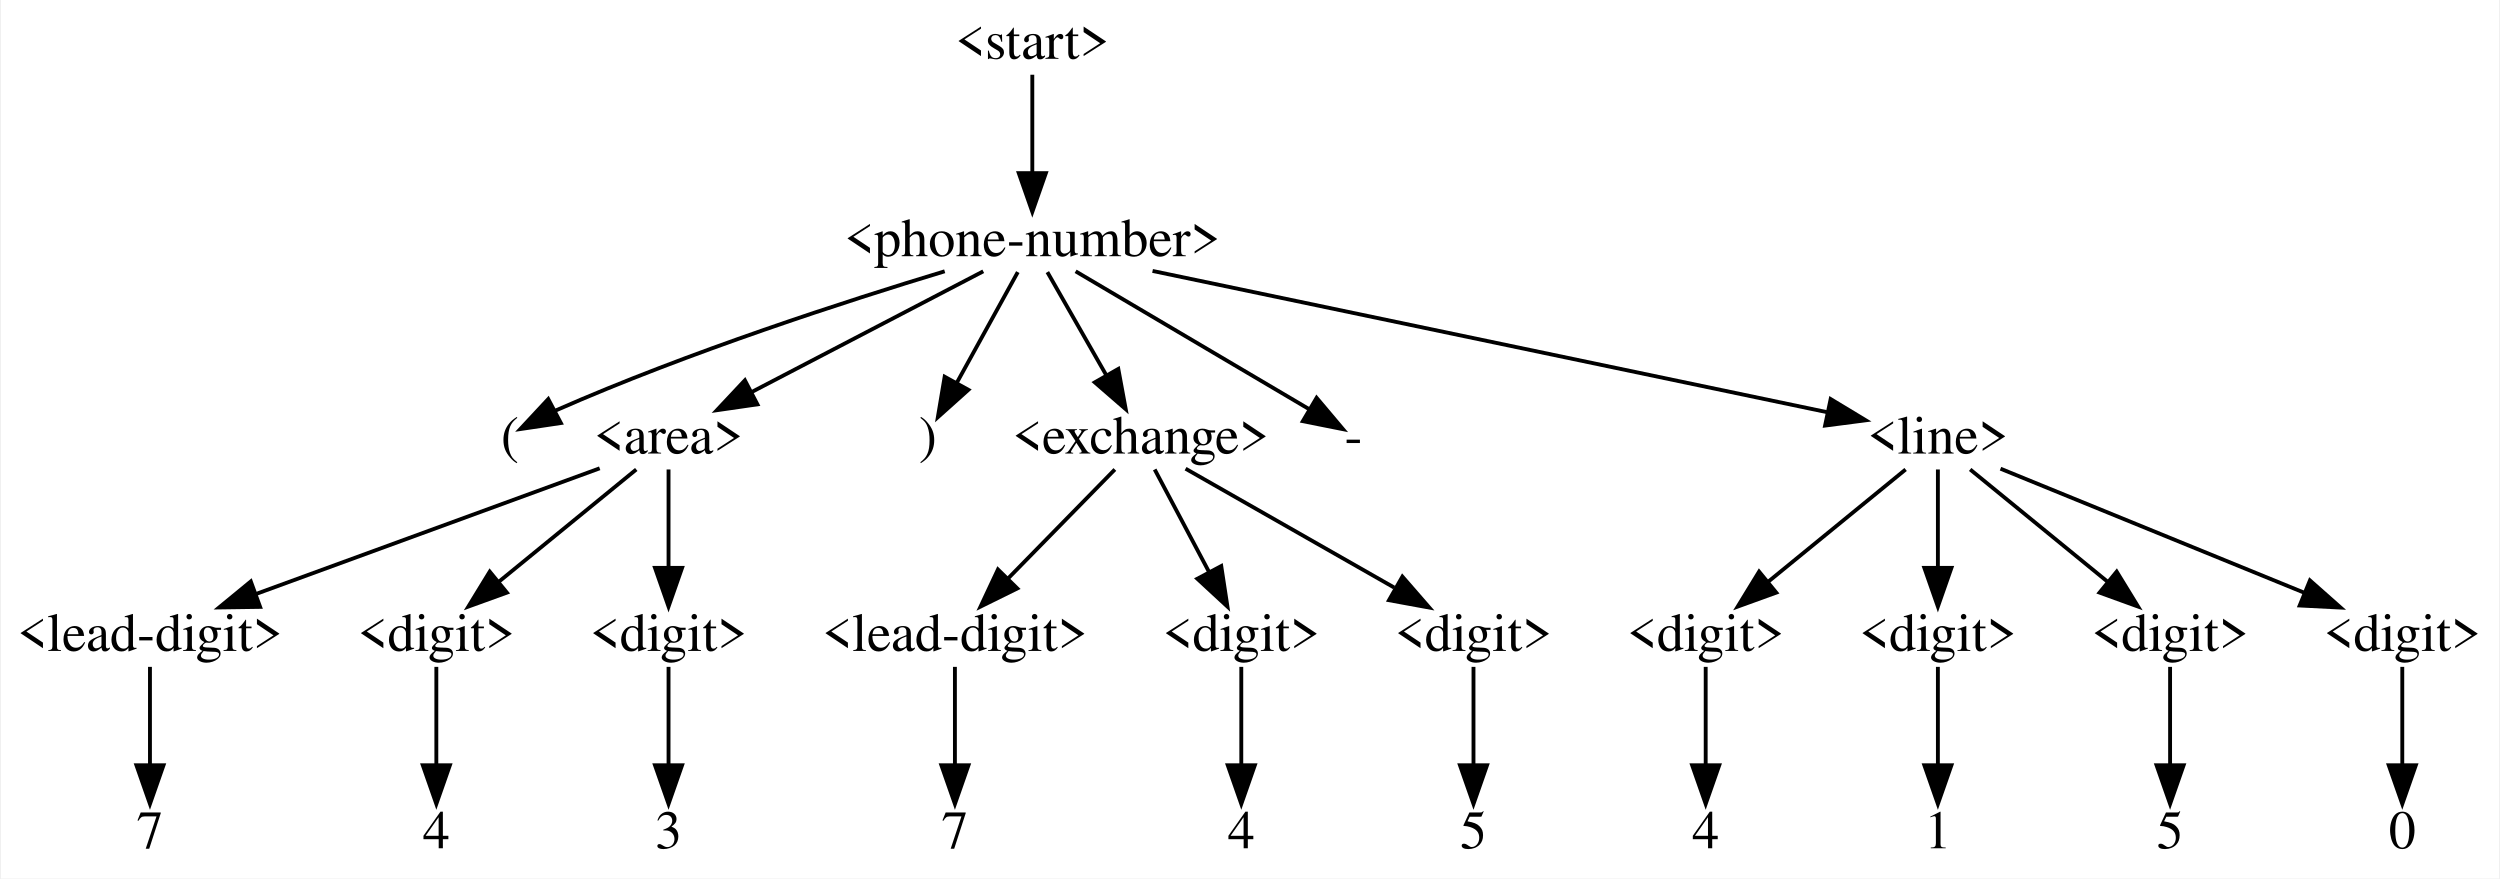
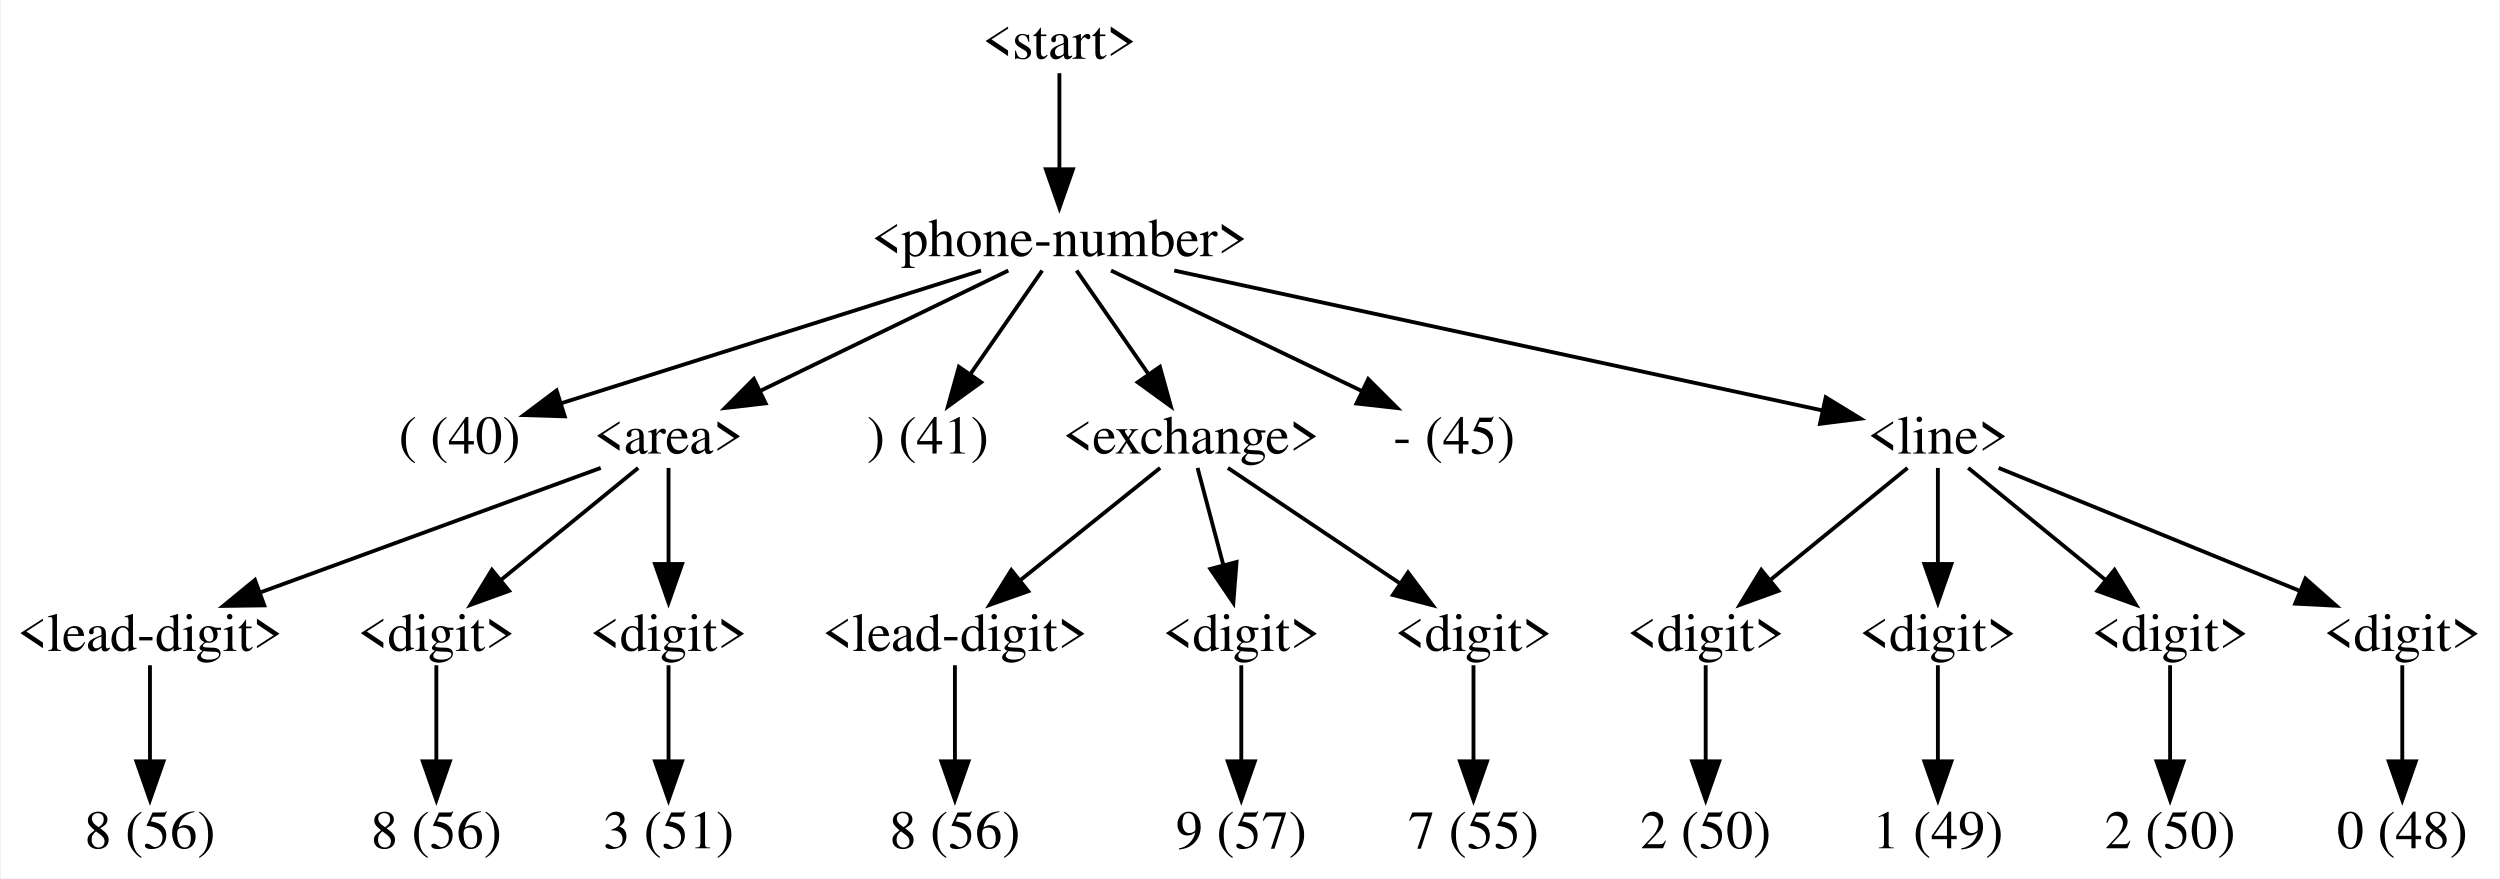
<svg xmlns="http://www.w3.org/2000/svg" width="646pt" height="227pt" viewBox="0.00 0.00 645.50 227.00">
  <g id="graph0" class="graph" transform="scale(1 1) rotate(0) translate(4 223)">
-     <polygon fill="white" stroke="transparent" points="-4,4 -4,-223 641.5,-223 641.5,4 -4,4" />
+     <polygon fill="white" stroke="none" points="-4,4 -4,-223 641.5,-223 641.5,4 -4,4" />
    <g id="node1" class="node">
-       <text text-anchor="middle" x="262.5" y="-207.8" font-family="Times,serif" font-size="14.00">&lt;start&gt;</text>
+       <text text-anchor="middle" x="269.5" y="-207.8" font-family="Times,serif" font-size="14.00">&lt;start&gt;</text>
    </g>
    <g id="node2" class="node">
-       <text text-anchor="middle" x="262.5" y="-156.8" font-family="Times,serif" font-size="14.00">&lt;phone-number&gt;</text>
+       <text text-anchor="middle" x="269.5" y="-156.8" font-family="Times,serif" font-size="14.00">&lt;phone-number&gt;</text>
    </g>
    <g id="edge1" class="edge">
-       <path fill="none" stroke="black" d="M262.5,-203.69C262.5,-197.18 262.5,-187.1 262.5,-178.43" />
-       <polygon fill="black" stroke="black" points="266,-178.26 262.5,-168.26 259,-178.26 266,-178.26" />
+       <path fill="none" stroke="black" d="M269.5,-204.09C269.5,-197.75 269.5,-187.75 269.5,-179.03" />
+       <polygon fill="black" stroke="black" points="273,-179.27 269.5,-169.27 266,-179.27 273,-179.27" />
    </g>
    <g id="node3" class="node">
-       <text text-anchor="middle" x="127.5" y="-105.8" font-family="Times,serif" font-size="14.00">(</text>
+       <text text-anchor="middle" x="114.5" y="-105.8" font-family="Times,serif" font-size="14.00">( (40)</text>
    </g>
    <g id="edge2" class="edge">
-       <path fill="none" stroke="black" d="M239.86,-152.9C214.85,-145.33 173.62,-132.02 139.5,-117 139.4,-116.95 139.29,-116.91 139.19,-116.86" />
-       <polygon fill="black" stroke="black" points="140.68,-113.69 130.2,-112.13 137.42,-119.88 140.68,-113.69" />
+       <path fill="none" stroke="black" d="M249.24,-153.09C221.3,-144.26 170.93,-128.34 140.32,-118.66" />
+       <polygon fill="black" stroke="black" points="141.68,-115.42 131.09,-115.74 139.57,-122.1 141.68,-115.42" />
    </g>
    <g id="node4" class="node">
      <text text-anchor="middle" x="168.5" y="-105.8" font-family="Times,serif" font-size="14.00">&lt;area&gt;</text>
    </g>
    <g id="edge3" class="edge">
-       <path fill="none" stroke="black" d="M249.82,-152.89C234.46,-144.88 208.34,-131.27 189.85,-121.63" />
-       <polygon fill="black" stroke="black" points="191.46,-118.52 180.98,-117 188.23,-124.73 191.46,-118.52" />
+       <path fill="none" stroke="black" d="M256.3,-153.09C239.96,-145.17 211.87,-131.54 191.87,-121.84" />
+       <polygon fill="black" stroke="black" points="193.59,-118.78 183.07,-117.57 190.54,-125.08 193.59,-118.78" />
    </g>
    <g id="node11" class="node">
-       <text text-anchor="middle" x="235.5" y="-105.8" font-family="Times,serif" font-size="14.00">)</text>
+       <text text-anchor="middle" x="235.5" y="-105.8" font-family="Times,serif" font-size="14.00">) (41)</text>
    </g>
    <g id="edge10" class="edge">
-       <path fill="none" stroke="black" d="M258.75,-152.69C254.7,-145.35 248.16,-133.48 243.05,-124.2" />
-       <polygon fill="black" stroke="black" points="245.98,-122.27 238.09,-115.2 239.85,-125.65 245.98,-122.27" />
+       <path fill="none" stroke="black" d="M265.06,-153.09C260.29,-146.23 252.57,-135.1 246.21,-125.93" />
+       <polygon fill="black" stroke="black" points="249.28,-124.22 240.7,-118 243.53,-128.21 249.28,-124.22" />
    </g>
    <g id="node12" class="node">
-       <text text-anchor="middle" x="290.5" y="-105.8" font-family="Times,serif" font-size="14.00">&lt;exchange&gt;</text>
+       <text text-anchor="middle" x="303.5" y="-105.8" font-family="Times,serif" font-size="14.00">&lt;exchange&gt;</text>
    </g>
    <g id="edge11" class="edge">
-       <path fill="none" stroke="black" d="M266.39,-152.69C270.32,-145.81 276.52,-134.96 281.65,-125.98" />
-       <polygon fill="black" stroke="black" points="284.72,-127.67 286.64,-117.26 278.64,-124.2 284.72,-127.67" />
+       <path fill="none" stroke="black" d="M273.94,-153.09C278.71,-146.23 286.43,-135.1 292.79,-125.93" />
+       <polygon fill="black" stroke="black" points="295.47,-128.21 298.3,-118 289.72,-124.22 295.47,-128.21" />
    </g>
    <g id="node19" class="node">
-       <text text-anchor="middle" x="345.5" y="-105.8" font-family="Times,serif" font-size="14.00">-</text>
+       <text text-anchor="middle" x="371.5" y="-105.8" font-family="Times,serif" font-size="14.00">- (45)</text>
    </g>
    <g id="edge18" class="edge">
-       <path fill="none" stroke="black" d="M273.69,-152.89C289.51,-143.55 318.25,-126.59 334.15,-117.2" />
-       <polygon fill="black" stroke="black" points="335.96,-120.2 342.79,-112.1 332.4,-114.17 335.96,-120.2" />
+       <path fill="none" stroke="black" d="M282.83,-153.09C299.33,-145.17 327.7,-131.54 347.9,-121.84" />
+       <polygon fill="black" stroke="black" points="349.3,-125.05 356.8,-117.56 346.27,-118.74 349.3,-125.05" />
    </g>
    <g id="node20" class="node">
      <text text-anchor="middle" x="496.5" y="-105.8" font-family="Times,serif" font-size="14.00">&lt;line&gt;</text>
    </g>
    <g id="edge19" class="edge">
-       <path fill="none" stroke="black" d="M293.57,-152.99C339.27,-143.43 423.93,-125.7 468.06,-116.45" />
-       <polygon fill="black" stroke="black" points="468.79,-119.88 477.86,-114.4 467.35,-113.03 468.79,-119.88" />
+       <path fill="none" stroke="black" d="M299.18,-153.09C342.68,-143.7 423.29,-126.3 466.81,-116.91" />
+       <polygon fill="black" stroke="black" points="467.52,-120.34 476.55,-114.81 466.04,-113.49 467.52,-120.34" />
    </g>
    <g id="node5" class="node">
      <text text-anchor="middle" x="34.5" y="-54.8" font-family="Times,serif" font-size="14.00">&lt;lead-digit&gt;</text>
    </g>
    <g id="edge4" class="edge">
-       <path fill="none" stroke="black" d="M150.71,-101.99C127.98,-93.68 88.42,-79.22 61.85,-69.5" />
-       <polygon fill="black" stroke="black" points="62.96,-66.18 52.37,-66.03 60.56,-72.76 62.96,-66.18" />
+       <path fill="none" stroke="black" d="M150.98,-102.09C128.51,-93.88 89.26,-79.52 62.6,-69.77" />
+       <polygon fill="black" stroke="black" points="64.04,-66.57 53.44,-66.43 61.63,-73.15 64.04,-66.57" />
    </g>
    <g id="node7" class="node">
      <text text-anchor="middle" x="108.5" y="-54.8" font-family="Times,serif" font-size="14.00">&lt;digit&gt;</text>
    </g>
    <g id="edge6" class="edge">
-       <path fill="none" stroke="black" d="M160.16,-101.69C151.02,-94.23 136.15,-82.08 124.71,-72.73" />
-       <polygon fill="black" stroke="black" points="126.73,-69.87 116.77,-66.26 122.3,-75.29 126.73,-69.87" />
+       <path fill="none" stroke="black" d="M160.66,-102.09C151.62,-94.72 136.53,-82.39 124.9,-72.9" />
+       <polygon fill="black" stroke="black" points="127.29,-70.32 117.33,-66.71 122.86,-75.75 127.29,-70.32" />
    </g>
    <g id="node9" class="node">
      <text text-anchor="middle" x="168.5" y="-54.8" font-family="Times,serif" font-size="14.00">&lt;digit&gt;</text>
    </g>
    <g id="edge8" class="edge">
-       <path fill="none" stroke="black" d="M168.5,-101.69C168.5,-95.18 168.5,-85.1 168.5,-76.43" />
-       <polygon fill="black" stroke="black" points="172,-76.26 168.5,-66.26 165,-76.26 172,-76.26" />
+       <path fill="none" stroke="black" d="M168.5,-102.09C168.5,-95.75 168.5,-85.75 168.5,-77.03" />
+       <polygon fill="black" stroke="black" points="172,-77.27 168.5,-67.27 165,-77.27 172,-77.27" />
    </g>
    <g id="node6" class="node">
-       <text text-anchor="middle" x="34.5" y="-3.8" font-family="Times,serif" font-size="14.00">7</text>
+       <text text-anchor="middle" x="34.5" y="-3.8" font-family="Times,serif" font-size="14.00">8 (56)</text>
    </g>
    <g id="edge5" class="edge">
-       <path fill="none" stroke="black" d="M34.5,-50.69C34.5,-44.18 34.5,-34.1 34.5,-25.43" />
-       <polygon fill="black" stroke="black" points="38,-25.26 34.5,-15.26 31,-25.26 38,-25.26" />
+       <path fill="none" stroke="black" d="M34.5,-51.09C34.5,-44.75 34.5,-34.75 34.5,-26.03" />
+       <polygon fill="black" stroke="black" points="38,-26.27 34.5,-16.27 31,-26.27 38,-26.27" />
    </g>
    <g id="node8" class="node">
-       <text text-anchor="middle" x="108.5" y="-3.8" font-family="Times,serif" font-size="14.00">4</text>
+       <text text-anchor="middle" x="108.5" y="-3.8" font-family="Times,serif" font-size="14.00">8 (56)</text>
    </g>
    <g id="edge7" class="edge">
-       <path fill="none" stroke="black" d="M108.5,-50.69C108.5,-44.18 108.5,-34.1 108.5,-25.43" />
-       <polygon fill="black" stroke="black" points="112,-25.26 108.5,-15.26 105,-25.26 112,-25.26" />
+       <path fill="none" stroke="black" d="M108.5,-51.09C108.5,-44.75 108.5,-34.75 108.5,-26.03" />
+       <polygon fill="black" stroke="black" points="112,-26.27 108.5,-16.27 105,-26.27 112,-26.27" />
    </g>
    <g id="node10" class="node">
-       <text text-anchor="middle" x="168.5" y="-3.8" font-family="Times,serif" font-size="14.00">3</text>
+       <text text-anchor="middle" x="168.5" y="-3.8" font-family="Times,serif" font-size="14.00">3 (51)</text>
    </g>
    <g id="edge9" class="edge">
-       <path fill="none" stroke="black" d="M168.5,-50.69C168.5,-44.18 168.5,-34.1 168.5,-25.43" />
-       <polygon fill="black" stroke="black" points="172,-25.26 168.5,-15.26 165,-25.26 172,-25.26" />
+       <path fill="none" stroke="black" d="M168.5,-51.09C168.5,-44.75 168.5,-34.75 168.5,-26.03" />
+       <polygon fill="black" stroke="black" points="172,-26.27 168.5,-16.27 165,-26.27 172,-26.27" />
    </g>
    <g id="node13" class="node">
      <text text-anchor="middle" x="242.5" y="-54.8" font-family="Times,serif" font-size="14.00">&lt;lead-digit&gt;</text>
    </g>
    <g id="edge12" class="edge">
-       <path fill="none" stroke="black" d="M283.83,-101.69C276.73,-94.45 265.32,-82.79 256.28,-73.57" />
-       <polygon fill="black" stroke="black" points="258.62,-70.95 249.12,-66.26 253.62,-75.85 258.62,-70.95" />
+       <path fill="none" stroke="black" d="M295.53,-102.09C286.34,-94.72 271,-82.39 259.18,-72.9" />
+       <polygon fill="black" stroke="black" points="261.45,-70.23 251.46,-66.7 257.07,-75.69 261.45,-70.23" />
    </g>
    <g id="node15" class="node">
      <text text-anchor="middle" x="316.5" y="-54.8" font-family="Times,serif" font-size="14.00">&lt;digit&gt;</text>
    </g>
    <g id="edge14" class="edge">
-       <path fill="none" stroke="black" d="M294.12,-101.69C297.72,-94.88 303.4,-84.19 308.13,-75.27" />
-       <polygon fill="black" stroke="black" points="311.32,-76.73 312.92,-66.26 305.14,-73.45 311.32,-76.73" />
+       <path fill="none" stroke="black" d="M305.2,-102.09C306.9,-95.68 309.6,-85.51 311.93,-76.73" />
+       <polygon fill="black" stroke="black" points="315.27,-77.78 314.45,-67.22 308.51,-75.98 315.27,-77.78" />
    </g>
    <g id="node17" class="node">
      <text text-anchor="middle" x="376.5" y="-54.8" font-family="Times,serif" font-size="14.00">&lt;digit&gt;</text>
    </g>
    <g id="edge16" class="edge">
-       <path fill="none" stroke="black" d="M302.1,-101.89C315.9,-94.03 339.18,-80.77 356.03,-71.16" />
-       <polygon fill="black" stroke="black" points="358.13,-74 365.09,-66 354.66,-67.91 358.13,-74" />
+       <path fill="none" stroke="black" d="M313.04,-102.09C324.36,-94.5 343.5,-81.65 357.8,-72.05" />
+       <polygon fill="black" stroke="black" points="359.58,-75.08 365.93,-66.6 355.67,-69.26 359.58,-75.08" />
    </g>
    <g id="node14" class="node">
-       <text text-anchor="middle" x="242.5" y="-3.8" font-family="Times,serif" font-size="14.00">7</text>
+       <text text-anchor="middle" x="242.5" y="-3.8" font-family="Times,serif" font-size="14.00">8 (56)</text>
    </g>
    <g id="edge13" class="edge">
-       <path fill="none" stroke="black" d="M242.5,-50.69C242.5,-44.18 242.5,-34.1 242.5,-25.43" />
-       <polygon fill="black" stroke="black" points="246,-25.26 242.5,-15.26 239,-25.26 246,-25.26" />
+       <path fill="none" stroke="black" d="M242.5,-51.09C242.5,-44.75 242.5,-34.75 242.5,-26.03" />
+       <polygon fill="black" stroke="black" points="246,-26.27 242.5,-16.27 239,-26.27 246,-26.27" />
    </g>
    <g id="node16" class="node">
-       <text text-anchor="middle" x="316.5" y="-3.8" font-family="Times,serif" font-size="14.00">4</text>
+       <text text-anchor="middle" x="316.5" y="-3.8" font-family="Times,serif" font-size="14.00">9 (57)</text>
    </g>
    <g id="edge15" class="edge">
-       <path fill="none" stroke="black" d="M316.5,-50.69C316.5,-44.18 316.5,-34.1 316.5,-25.43" />
-       <polygon fill="black" stroke="black" points="320,-25.26 316.5,-15.26 313,-25.26 320,-25.26" />
+       <path fill="none" stroke="black" d="M316.5,-51.09C316.5,-44.75 316.5,-34.75 316.5,-26.03" />
+       <polygon fill="black" stroke="black" points="320,-26.27 316.5,-16.27 313,-26.27 320,-26.27" />
    </g>
    <g id="node18" class="node">
-       <text text-anchor="middle" x="376.5" y="-3.8" font-family="Times,serif" font-size="14.00">5</text>
+       <text text-anchor="middle" x="376.5" y="-3.8" font-family="Times,serif" font-size="14.00">7 (55)</text>
    </g>
    <g id="edge17" class="edge">
-       <path fill="none" stroke="black" d="M376.5,-50.69C376.5,-44.18 376.5,-34.1 376.5,-25.43" />
-       <polygon fill="black" stroke="black" points="380,-25.26 376.5,-15.26 373,-25.26 380,-25.26" />
+       <path fill="none" stroke="black" d="M376.5,-51.09C376.5,-44.75 376.5,-34.75 376.5,-26.03" />
+       <polygon fill="black" stroke="black" points="380,-26.27 376.5,-16.27 373,-26.27 380,-26.27" />
    </g>
    <g id="node21" class="node">
      <text text-anchor="middle" x="436.5" y="-54.8" font-family="Times,serif" font-size="14.00">&lt;digit&gt;</text>
    </g>
    <g id="edge20" class="edge">
-       <path fill="none" stroke="black" d="M488.16,-101.69C479.02,-94.23 464.15,-82.08 452.71,-72.73" />
-       <polygon fill="black" stroke="black" points="454.73,-69.87 444.77,-66.26 450.3,-75.29 454.73,-69.87" />
+       <path fill="none" stroke="black" d="M488.66,-102.09C479.62,-94.72 464.53,-82.39 452.9,-72.9" />
+       <polygon fill="black" stroke="black" points="455.29,-70.32 445.33,-66.71 450.86,-75.75 455.29,-70.32" />
    </g>
    <g id="node23" class="node">
      <text text-anchor="middle" x="496.5" y="-54.8" font-family="Times,serif" font-size="14.00">&lt;digit&gt;</text>
    </g>
    <g id="edge22" class="edge">
-       <path fill="none" stroke="black" d="M496.5,-101.69C496.5,-95.18 496.5,-85.1 496.5,-76.43" />
-       <polygon fill="black" stroke="black" points="500,-76.26 496.5,-66.26 493,-76.26 500,-76.26" />
+       <path fill="none" stroke="black" d="M496.5,-102.09C496.5,-95.75 496.5,-85.75 496.5,-77.03" />
+       <polygon fill="black" stroke="black" points="500,-77.27 496.5,-67.27 493,-77.27 500,-77.27" />
    </g>
    <g id="node25" class="node">
      <text text-anchor="middle" x="556.5" y="-54.8" font-family="Times,serif" font-size="14.00">&lt;digit&gt;</text>
    </g>
    <g id="edge24" class="edge">
-       <path fill="none" stroke="black" d="M504.84,-101.69C513.98,-94.23 528.85,-82.08 540.29,-72.73" />
-       <polygon fill="black" stroke="black" points="542.7,-75.29 548.23,-66.26 538.27,-69.87 542.7,-75.29" />
+       <path fill="none" stroke="black" d="M504.34,-102.09C513.38,-94.72 528.47,-82.39 540.1,-72.9" />
+       <polygon fill="black" stroke="black" points="542.14,-75.75 547.67,-66.71 537.71,-70.32 542.14,-75.75" />
    </g>
    <g id="node27" class="node">
      <text text-anchor="middle" x="616.5" y="-54.8" font-family="Times,serif" font-size="14.00">&lt;digit&gt;</text>
    </g>
    <g id="edge26" class="edge">
-       <path fill="none" stroke="black" d="M512.68,-101.89C532.84,-93.66 567.49,-79.51 591.17,-69.84" />
-       <polygon fill="black" stroke="black" points="592.64,-73.02 600.57,-66 589.99,-66.54 592.64,-73.02" />
+       <path fill="none" stroke="black" d="M512.19,-102.09C532.04,-93.99 566.52,-79.91 590.37,-70.17" />
+       <polygon fill="black" stroke="black" points="591.47,-73.5 599.41,-66.48 588.83,-67.02 591.47,-73.5" />
    </g>
    <g id="node22" class="node">
-       <text text-anchor="middle" x="436.5" y="-3.8" font-family="Times,serif" font-size="14.00">4</text>
+       <text text-anchor="middle" x="436.5" y="-3.8" font-family="Times,serif" font-size="14.00">2 (50)</text>
    </g>
    <g id="edge21" class="edge">
-       <path fill="none" stroke="black" d="M436.5,-50.69C436.5,-44.18 436.5,-34.1 436.5,-25.43" />
-       <polygon fill="black" stroke="black" points="440,-25.26 436.5,-15.26 433,-25.26 440,-25.26" />
+       <path fill="none" stroke="black" d="M436.5,-51.09C436.5,-44.75 436.5,-34.75 436.5,-26.03" />
+       <polygon fill="black" stroke="black" points="440,-26.27 436.5,-16.27 433,-26.27 440,-26.27" />
    </g>
    <g id="node24" class="node">
-       <text text-anchor="middle" x="496.5" y="-3.8" font-family="Times,serif" font-size="14.00">1</text>
+       <text text-anchor="middle" x="496.5" y="-3.8" font-family="Times,serif" font-size="14.00">1 (49)</text>
    </g>
    <g id="edge23" class="edge">
-       <path fill="none" stroke="black" d="M496.5,-50.69C496.5,-44.18 496.5,-34.1 496.5,-25.43" />
-       <polygon fill="black" stroke="black" points="500,-25.26 496.5,-15.26 493,-25.26 500,-25.26" />
+       <path fill="none" stroke="black" d="M496.5,-51.09C496.5,-44.75 496.5,-34.75 496.5,-26.03" />
+       <polygon fill="black" stroke="black" points="500,-26.27 496.5,-16.27 493,-26.27 500,-26.27" />
    </g>
    <g id="node26" class="node">
-       <text text-anchor="middle" x="556.5" y="-3.8" font-family="Times,serif" font-size="14.00">5</text>
+       <text text-anchor="middle" x="556.5" y="-3.8" font-family="Times,serif" font-size="14.00">2 (50)</text>
    </g>
    <g id="edge25" class="edge">
-       <path fill="none" stroke="black" d="M556.5,-50.69C556.5,-44.18 556.5,-34.1 556.5,-25.43" />
-       <polygon fill="black" stroke="black" points="560,-25.26 556.5,-15.26 553,-25.26 560,-25.26" />
+       <path fill="none" stroke="black" d="M556.5,-51.09C556.5,-44.75 556.5,-34.75 556.5,-26.03" />
+       <polygon fill="black" stroke="black" points="560,-26.27 556.5,-16.27 553,-26.27 560,-26.27" />
    </g>
    <g id="node28" class="node">
-       <text text-anchor="middle" x="616.5" y="-3.8" font-family="Times,serif" font-size="14.00">0</text>
+       <text text-anchor="middle" x="616.5" y="-3.8" font-family="Times,serif" font-size="14.00">0 (48)</text>
    </g>
    <g id="edge27" class="edge">
-       <path fill="none" stroke="black" d="M616.5,-50.69C616.5,-44.18 616.5,-34.1 616.5,-25.43" />
-       <polygon fill="black" stroke="black" points="620,-25.26 616.5,-15.26 613,-25.26 620,-25.26" />
+       <path fill="none" stroke="black" d="M616.5,-51.09C616.5,-44.75 616.5,-34.75 616.5,-26.03" />
+       <polygon fill="black" stroke="black" points="620,-26.27 616.5,-16.27 613,-26.27 620,-26.27" />
    </g>
  </g>
</svg>
